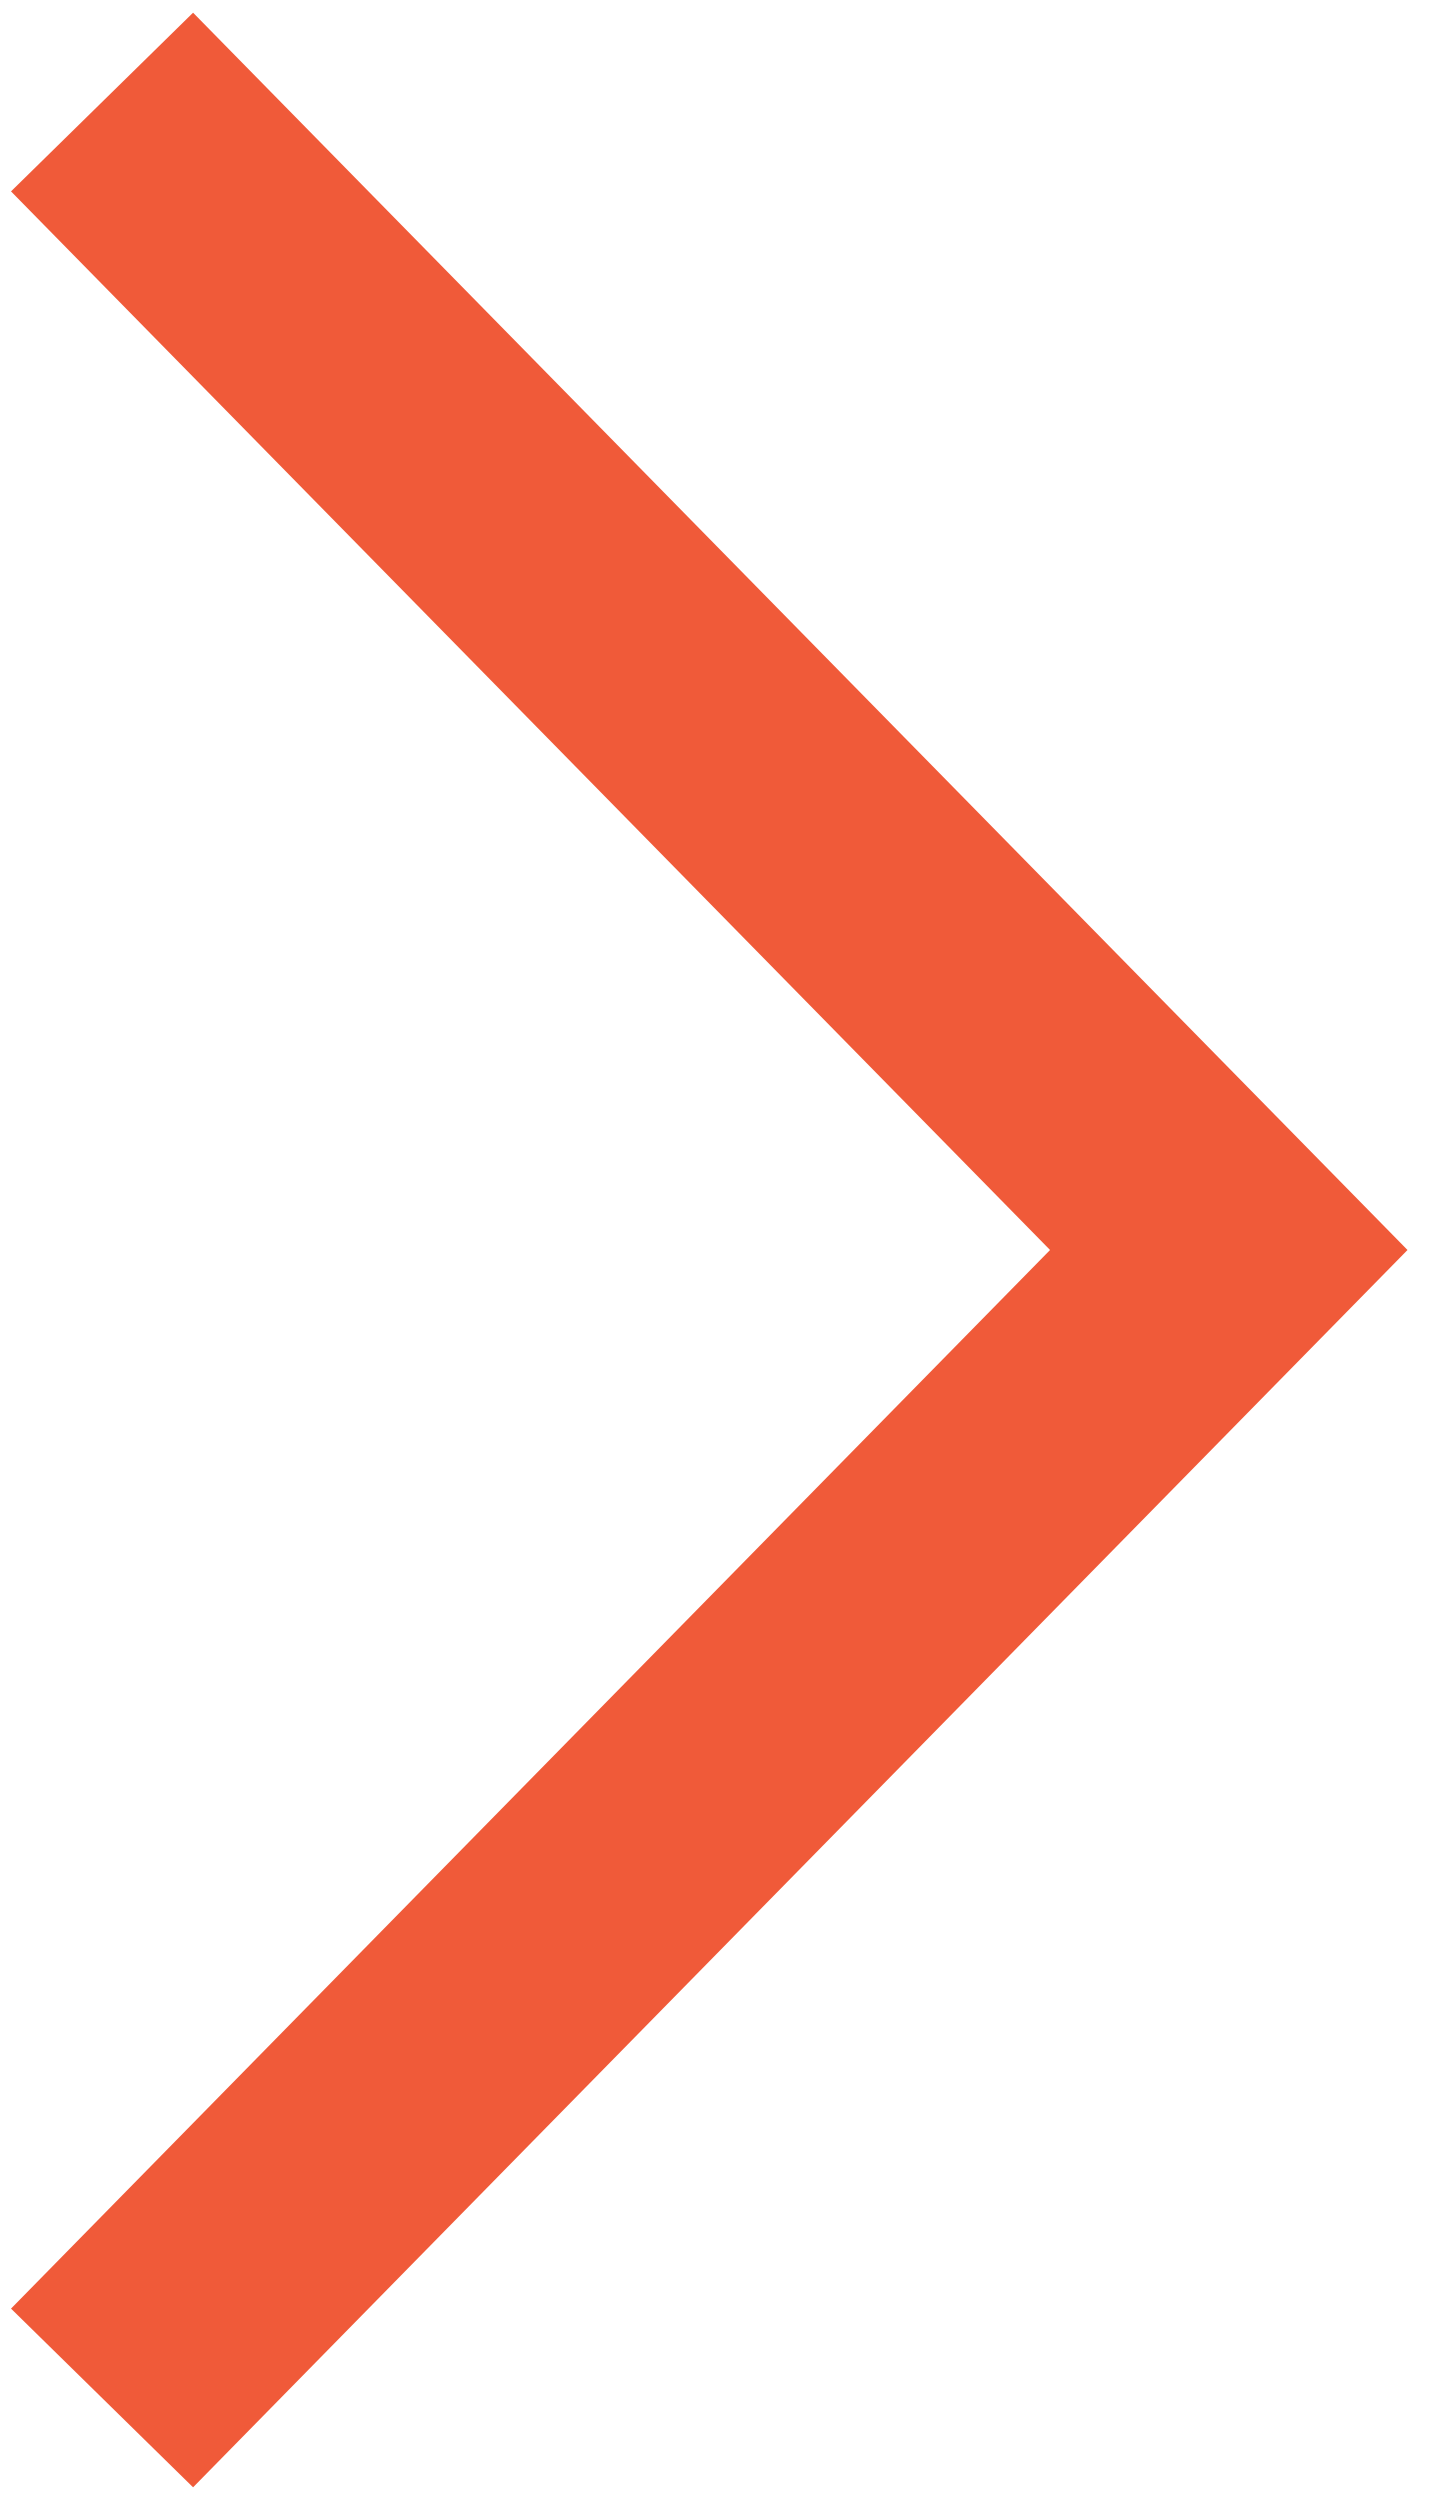
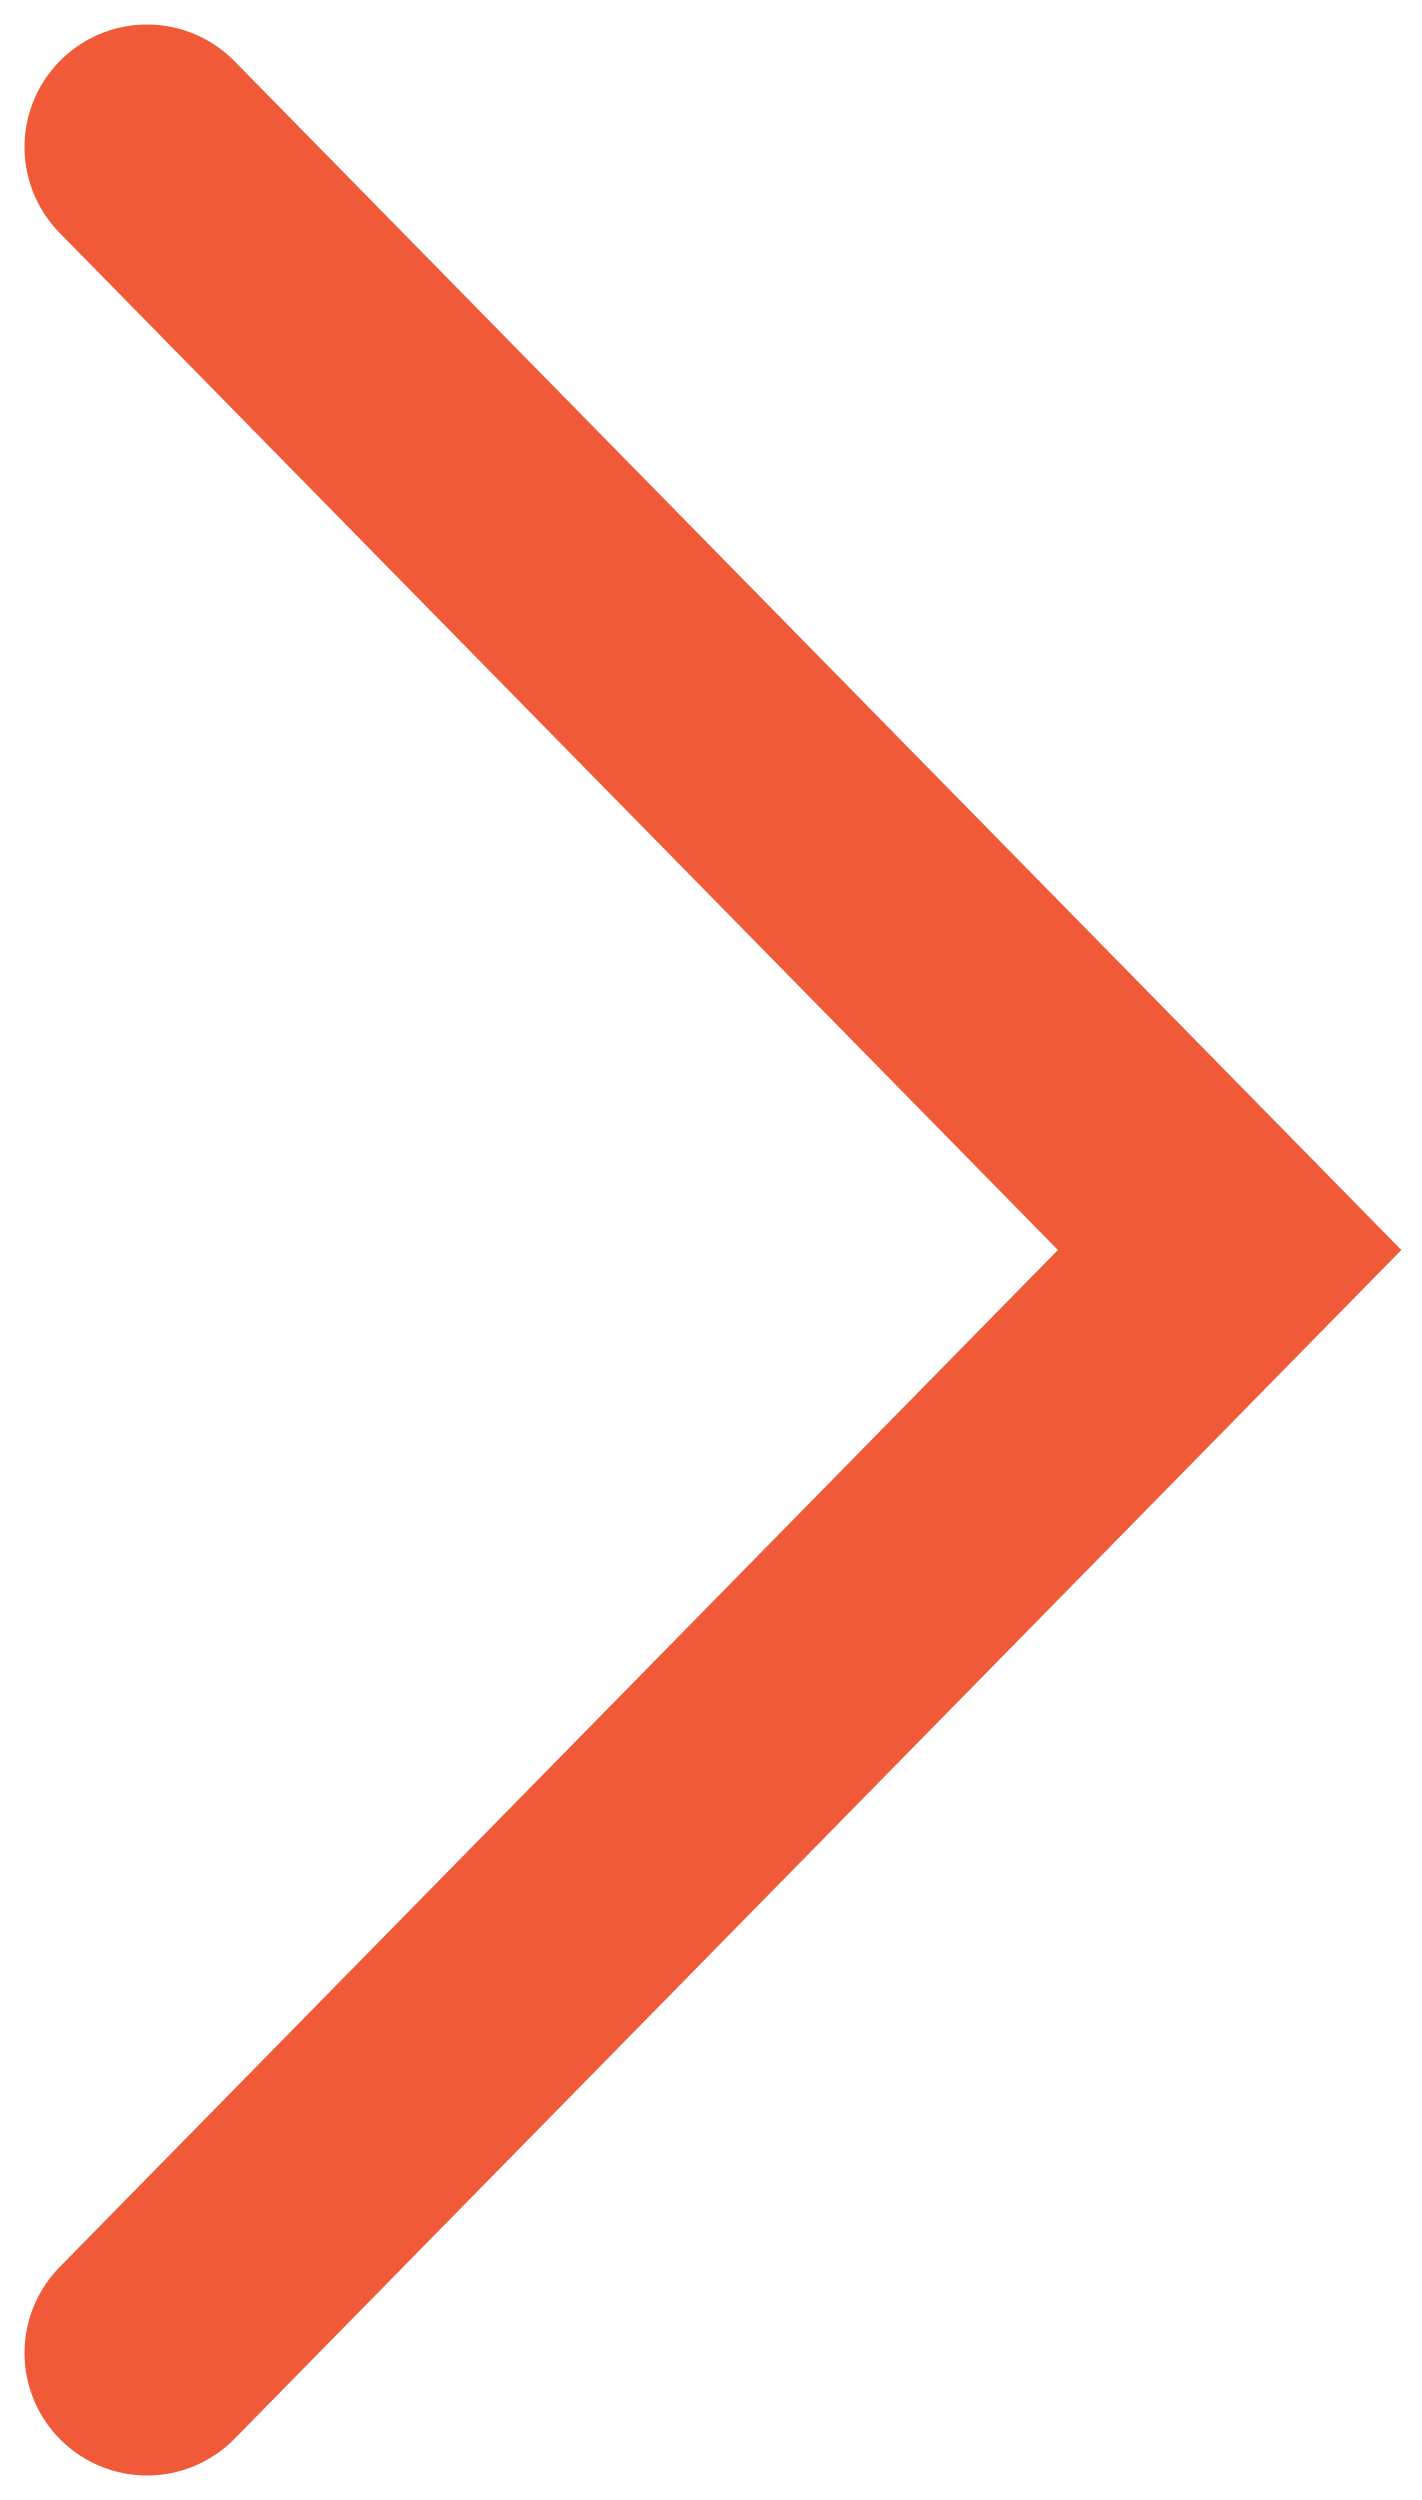
- <svg xmlns="http://www.w3.org/2000/svg" width="28" height="49" viewBox="0 0 28 49" fill="none">
-   <path d="M2 47L24.084 24.5L2 2" stroke="#F05A39" stroke-width="5" />
+ <svg xmlns="http://www.w3.org/2000/svg" width="29" height="51" viewBox="0 0 29 51" fill="none">
+   <path d="M3 48L25.084 25.5L3 3" stroke="#F05A39" stroke-width="5" stroke-linecap="round" />
</svg>
